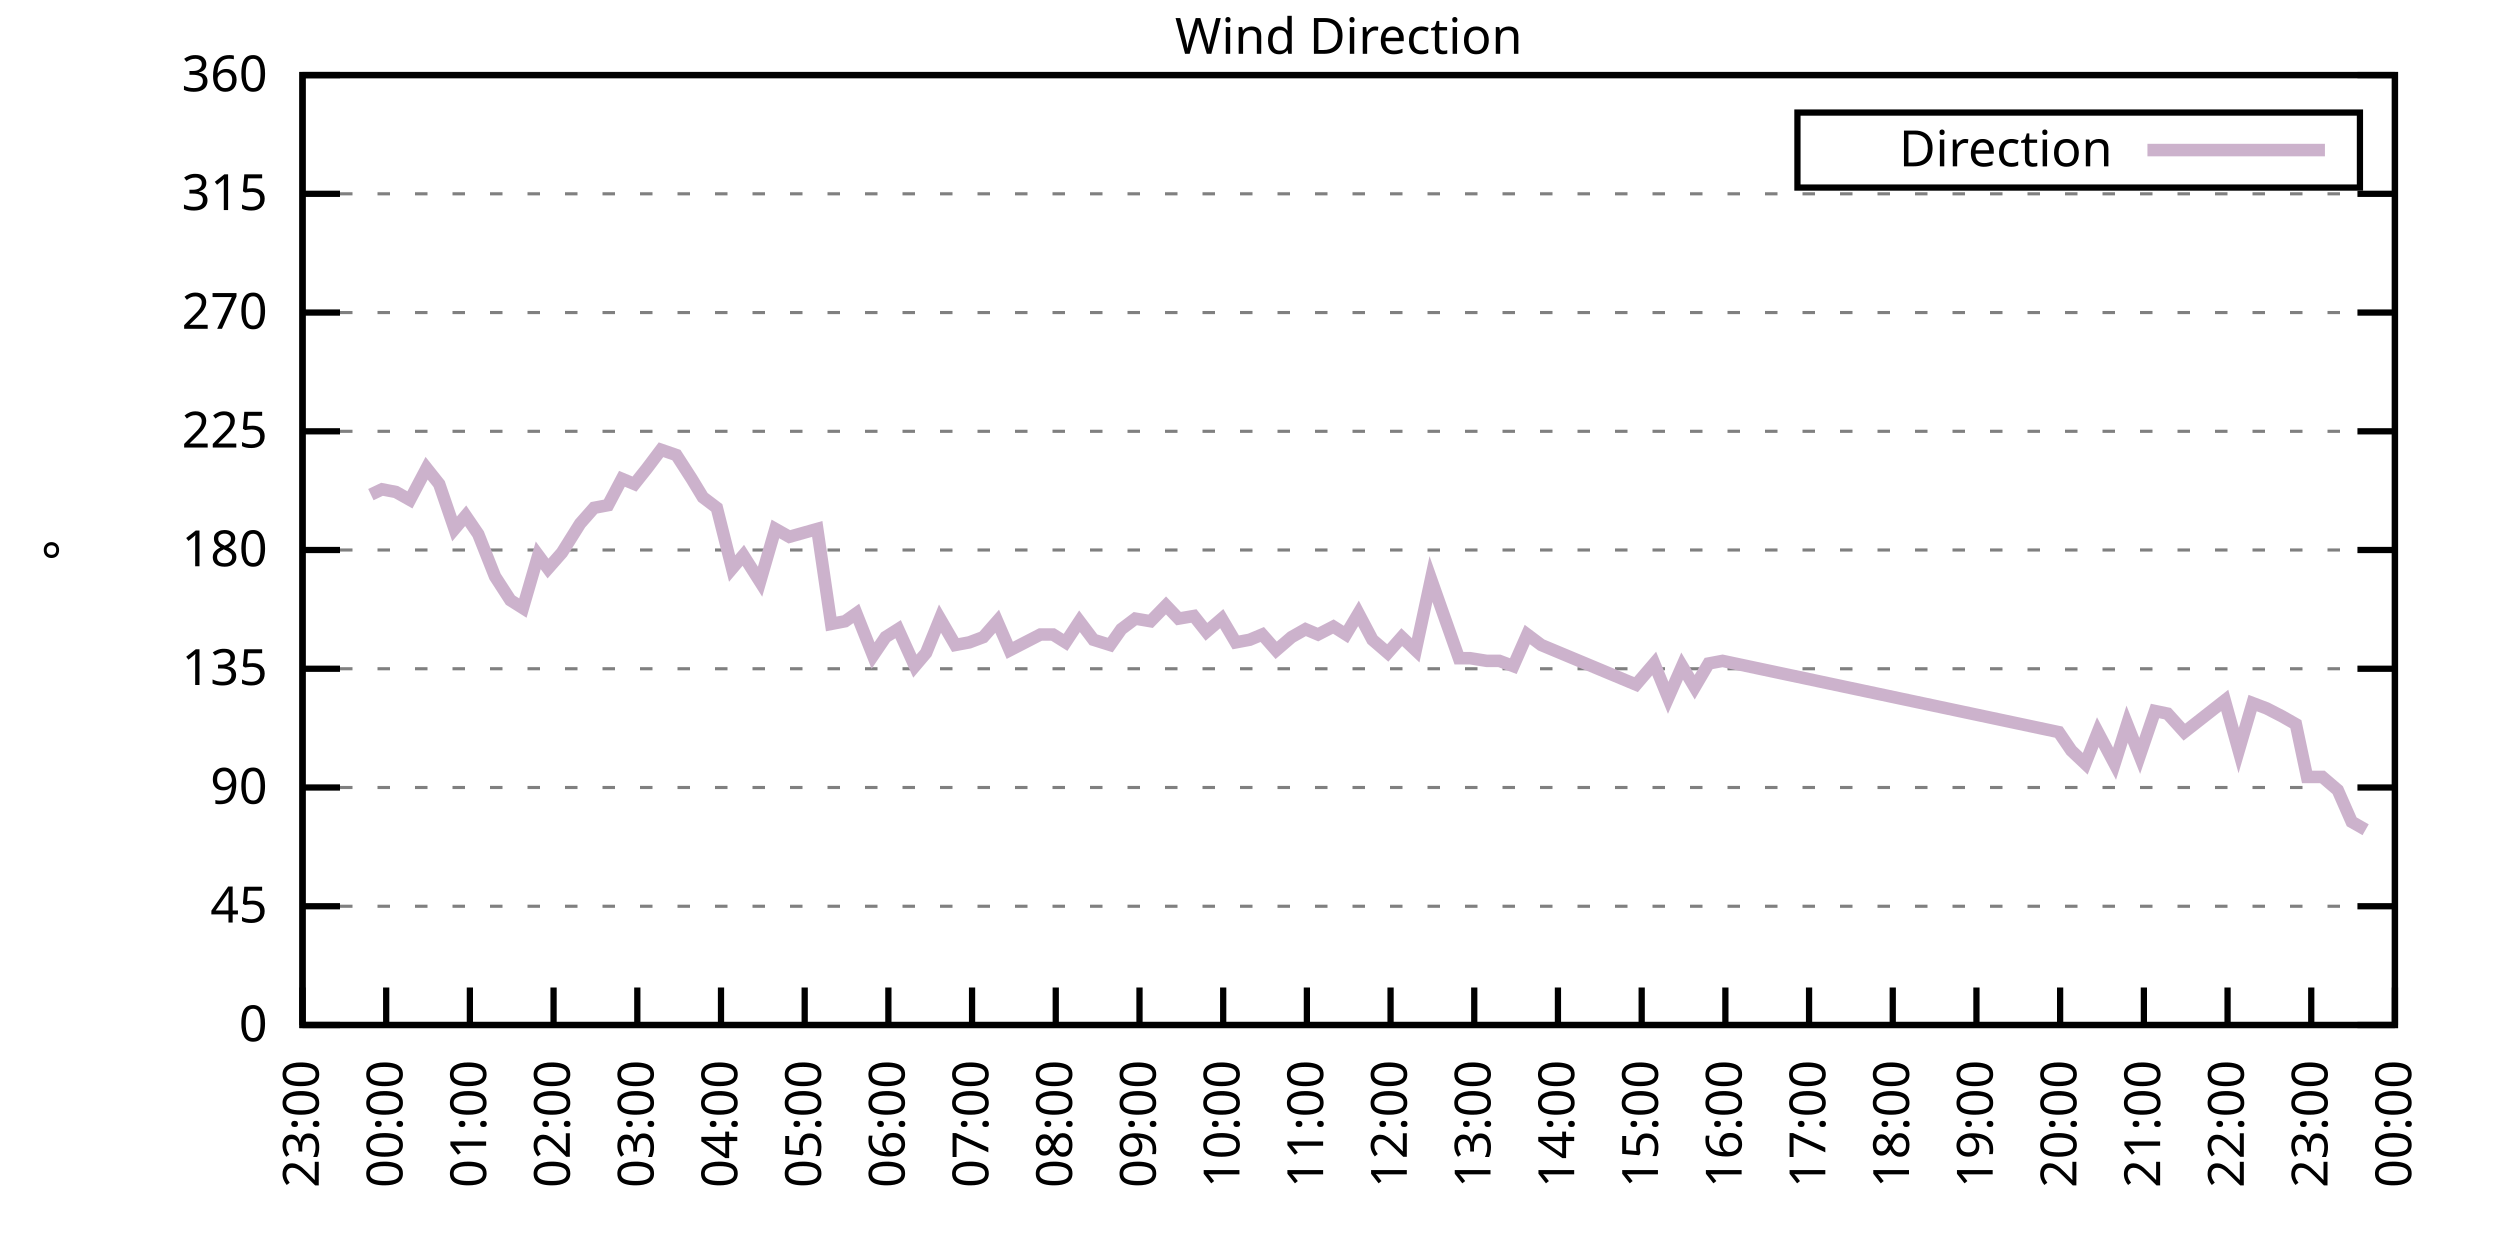
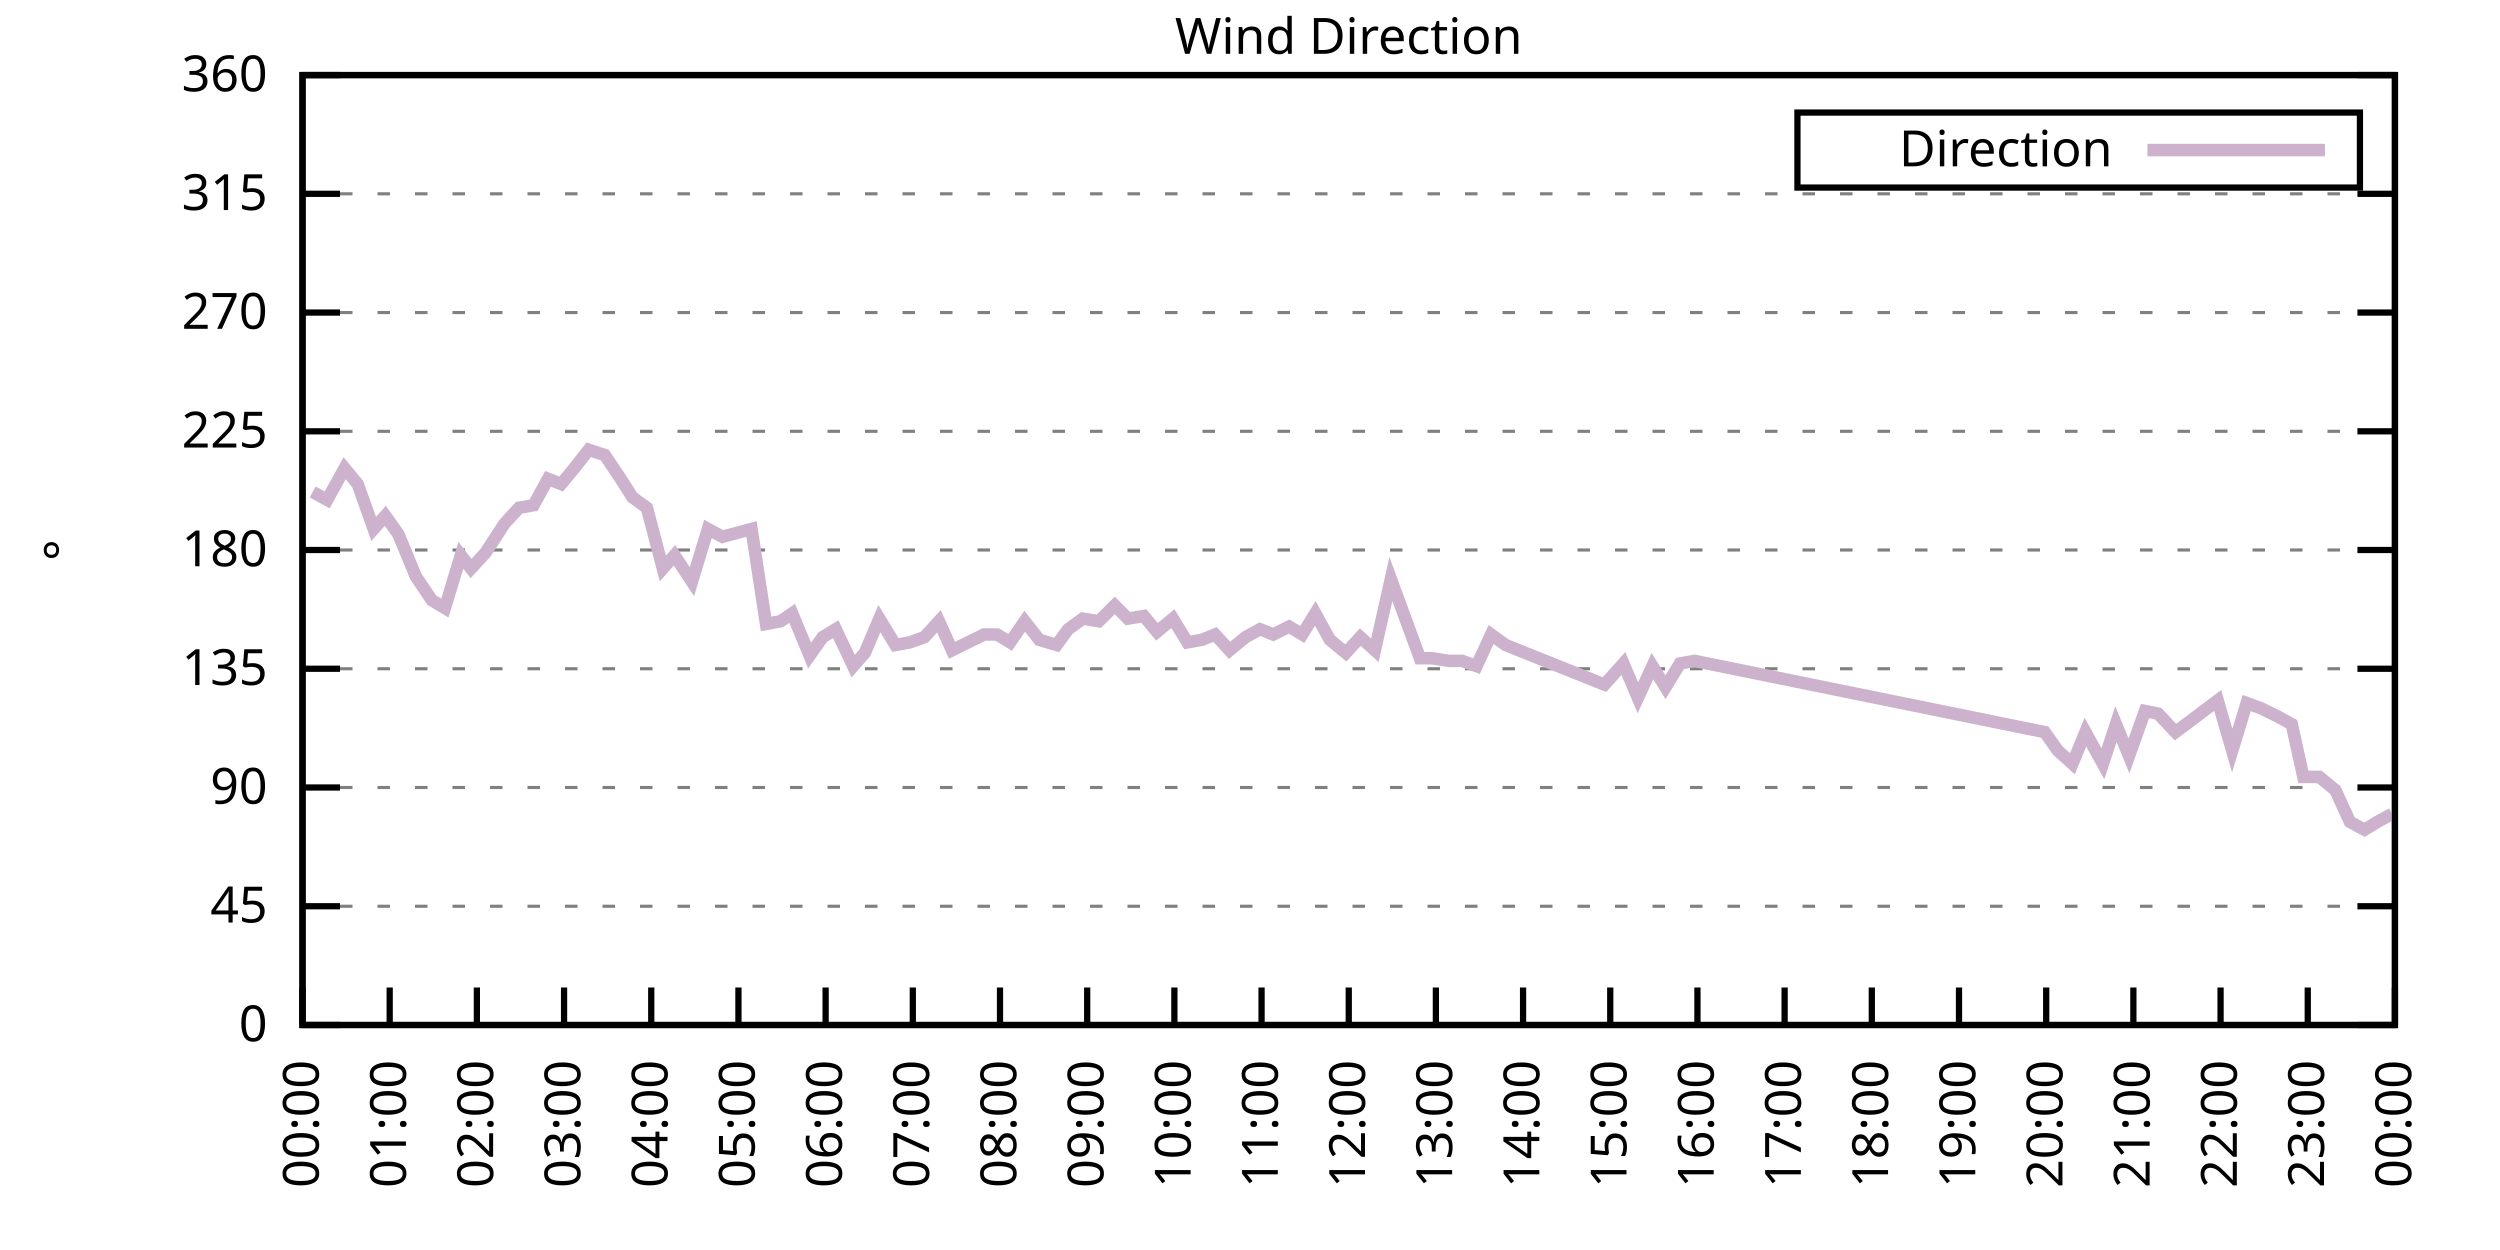
<svg xmlns="http://www.w3.org/2000/svg" xmlns:xlink="http://www.w3.org/1999/xlink" width="400" height="200" viewBox="0 0 400 200">
  <g id="gnuplot_canvas">
    <rect x="0" y="0" width="400" height="200" fill="none" />
    <defs>
      <circle id="gpDot" r="0.5" stroke-width="0.5" stroke="currentColor" />
      <path id="gpPt0" stroke-width="0.333" stroke="currentColor" d="M-1,0 h2 M0,-1 v2" />
      <path id="gpPt1" stroke-width="0.333" stroke="currentColor" d="M-1,-1 L1,1 M1,-1 L-1,1" />
      <path id="gpPt2" stroke-width="0.333" stroke="currentColor" d="M-1,0 L1,0 M0,-1 L0,1 M-1,-1 L1,1 M-1,1 L1,-1" />
      <rect id="gpPt3" stroke-width="0.333" stroke="currentColor" x="-1" y="-1" width="2" height="2" />
      <rect id="gpPt4" stroke-width="0.333" stroke="currentColor" fill="currentColor" x="-1" y="-1" width="2" height="2" />
      <circle id="gpPt5" stroke-width="0.333" stroke="currentColor" cx="0" cy="0" r="1" />
      <use xlink:href="#gpPt5" id="gpPt6" fill="currentColor" stroke="none" />
      <path id="gpPt7" stroke-width="0.333" stroke="currentColor" d="M0,-1.33 L-1.33,0.67 L1.33,0.67 z" />
      <use xlink:href="#gpPt7" id="gpPt8" fill="currentColor" stroke="none" />
      <use xlink:href="#gpPt7" id="gpPt9" stroke="currentColor" transform="rotate(180)" />
      <use xlink:href="#gpPt9" id="gpPt10" fill="currentColor" stroke="none" />
      <use xlink:href="#gpPt3" id="gpPt11" stroke="currentColor" transform="rotate(45)" />
      <use xlink:href="#gpPt11" id="gpPt12" fill="currentColor" stroke="none" />
      <path id="gpPt13" stroke-width="0.333" stroke="currentColor" d="M0,1.330 L1.265,0.411 L0.782,-1.067 L-0.782,-1.076 L-1.265,0.411 z" />
      <use xlink:href="#gpPt13" id="gpPt14" fill="currentColor" stroke="none" />
      <filter id="textbox" filterUnits="objectBoundingBox" x="0" y="0" height="1" width="1">
        <feFlood flood-color="white" flood-opacity="1" result="bgnd" />
        <feComposite in="SourceGraphic" in2="bgnd" operator="atop" />
      </filter>
      <filter id="greybox" filterUnits="objectBoundingBox" x="0" y="0" height="1" width="1">
        <feFlood flood-color="lightgrey" flood-opacity="1" result="grey" />
        <feComposite in="SourceGraphic" in2="grey" operator="atop" />
      </filter>
    </defs>
    <g fill="none" color="white" stroke="currentColor" stroke-width="1.00" stroke-linecap="butt" stroke-linejoin="miter">
</g>
    <g fill="none" color="black" stroke="currentColor" stroke-width="1.00" stroke-linecap="butt" stroke-linejoin="miter">
      <g stroke="none" shape-rendering="crispEdges">
        <polygon fill="rgb(255, 255, 255)" points="48.40,164.00 383.18,164.00 383.18,12.02 48.40,12.02 " />
      </g>
    </g>
    <g fill="none" color="black" stroke="currentColor" stroke-width="1.00" stroke-linecap="butt" stroke-linejoin="miter">
</g>
    <g fill="none" color="black" stroke="black" stroke-width="0.50" stroke-linecap="butt" stroke-linejoin="miter">
</g>
    <g fill="none" color="gray" stroke="currentColor" stroke-width="0.50" stroke-linecap="butt" stroke-linejoin="miter">
      <path stroke="gray" stroke-dasharray="2,4" class="gridline" d="M48.40,164.00 L383.19,164.00  " />
    </g>
    <g fill="none" color="gray" stroke="gray" stroke-width="1.00" stroke-linecap="butt" stroke-linejoin="miter">
</g>
    <g fill="none" color="black" stroke="currentColor" stroke-width="1.00" stroke-linecap="butt" stroke-linejoin="miter">
      <path stroke="black" d="M48.40,164.00 L54.40,164.00 M383.19,164.00 L377.19,164.00  " />
      <g transform="translate(42.80,166.60)" stroke="none" fill="black" font-family="Sans" font-size="8.00" text-anchor="end">
        <text>
          <tspan font-family="Sans"> 0</tspan>
        </text>
      </g>
    </g>
    <g fill="none" color="black" stroke="currentColor" stroke-width="1.00" stroke-linecap="butt" stroke-linejoin="miter">
</g>
    <g fill="none" color="black" stroke="black" stroke-width="0.50" stroke-linecap="butt" stroke-linejoin="miter">
</g>
    <g fill="none" color="gray" stroke="currentColor" stroke-width="0.50" stroke-linecap="butt" stroke-linejoin="miter">
      <path stroke="gray" stroke-dasharray="2,4" class="gridline" d="M48.40,145.00 L383.19,145.00  " />
    </g>
    <g fill="none" color="gray" stroke="gray" stroke-width="1.00" stroke-linecap="butt" stroke-linejoin="miter">
</g>
    <g fill="none" color="black" stroke="currentColor" stroke-width="1.00" stroke-linecap="butt" stroke-linejoin="miter">
      <path stroke="black" d="M48.40,145.00 L54.40,145.00 M383.19,145.00 L377.19,145.00  " />
      <g transform="translate(42.80,147.60)" stroke="none" fill="black" font-family="Sans" font-size="8.00" text-anchor="end">
        <text>
          <tspan font-family="Sans"> 45</tspan>
        </text>
      </g>
    </g>
    <g fill="none" color="black" stroke="currentColor" stroke-width="1.00" stroke-linecap="butt" stroke-linejoin="miter">
</g>
    <g fill="none" color="black" stroke="black" stroke-width="0.50" stroke-linecap="butt" stroke-linejoin="miter">
</g>
    <g fill="none" color="gray" stroke="currentColor" stroke-width="0.50" stroke-linecap="butt" stroke-linejoin="miter">
      <path stroke="gray" stroke-dasharray="2,4" class="gridline" d="M48.40,126.00 L383.19,126.00  " />
    </g>
    <g fill="none" color="gray" stroke="gray" stroke-width="1.00" stroke-linecap="butt" stroke-linejoin="miter">
</g>
    <g fill="none" color="black" stroke="currentColor" stroke-width="1.00" stroke-linecap="butt" stroke-linejoin="miter">
      <path stroke="black" d="M48.40,126.00 L54.40,126.00 M383.19,126.00 L377.19,126.00  " />
      <g transform="translate(42.80,128.60)" stroke="none" fill="black" font-family="Sans" font-size="8.00" text-anchor="end">
        <text>
          <tspan font-family="Sans"> 90</tspan>
        </text>
      </g>
    </g>
    <g fill="none" color="black" stroke="currentColor" stroke-width="1.00" stroke-linecap="butt" stroke-linejoin="miter">
</g>
    <g fill="none" color="black" stroke="black" stroke-width="0.50" stroke-linecap="butt" stroke-linejoin="miter">
</g>
    <g fill="none" color="gray" stroke="currentColor" stroke-width="0.50" stroke-linecap="butt" stroke-linejoin="miter">
      <path stroke="gray" stroke-dasharray="2,4" class="gridline" d="M48.40,107.00 L383.19,107.00  " />
    </g>
    <g fill="none" color="gray" stroke="gray" stroke-width="1.00" stroke-linecap="butt" stroke-linejoin="miter">
</g>
    <g fill="none" color="black" stroke="currentColor" stroke-width="1.00" stroke-linecap="butt" stroke-linejoin="miter">
      <path stroke="black" d="M48.40,107.00 L54.40,107.00 M383.19,107.00 L377.19,107.00  " />
      <g transform="translate(42.80,109.60)" stroke="none" fill="black" font-family="Sans" font-size="8.00" text-anchor="end">
        <text>
          <tspan font-family="Sans"> 135</tspan>
        </text>
      </g>
    </g>
    <g fill="none" color="black" stroke="currentColor" stroke-width="1.00" stroke-linecap="butt" stroke-linejoin="miter">
</g>
    <g fill="none" color="black" stroke="black" stroke-width="0.50" stroke-linecap="butt" stroke-linejoin="miter">
</g>
    <g fill="none" color="gray" stroke="currentColor" stroke-width="0.50" stroke-linecap="butt" stroke-linejoin="miter">
      <path stroke="gray" stroke-dasharray="2,4" class="gridline" d="M48.40,88.00 L383.19,88.00  " />
    </g>
    <g fill="none" color="gray" stroke="gray" stroke-width="1.00" stroke-linecap="butt" stroke-linejoin="miter">
</g>
    <g fill="none" color="black" stroke="currentColor" stroke-width="1.00" stroke-linecap="butt" stroke-linejoin="miter">
      <path stroke="black" d="M48.40,88.00 L54.40,88.00 M383.19,88.00 L377.19,88.00  " />
      <g transform="translate(42.80,90.60)" stroke="none" fill="black" font-family="Sans" font-size="8.00" text-anchor="end">
        <text>
          <tspan font-family="Sans"> 180</tspan>
        </text>
      </g>
    </g>
    <g fill="none" color="black" stroke="currentColor" stroke-width="1.00" stroke-linecap="butt" stroke-linejoin="miter">
</g>
    <g fill="none" color="black" stroke="black" stroke-width="0.50" stroke-linecap="butt" stroke-linejoin="miter">
</g>
    <g fill="none" color="gray" stroke="currentColor" stroke-width="0.50" stroke-linecap="butt" stroke-linejoin="miter">
      <path stroke="gray" stroke-dasharray="2,4" class="gridline" d="M48.40,69.01 L383.19,69.01  " />
    </g>
    <g fill="none" color="gray" stroke="gray" stroke-width="1.00" stroke-linecap="butt" stroke-linejoin="miter">
</g>
    <g fill="none" color="black" stroke="currentColor" stroke-width="1.00" stroke-linecap="butt" stroke-linejoin="miter">
      <path stroke="black" d="M48.40,69.01 L54.40,69.01 M383.19,69.01 L377.19,69.01  " />
      <g transform="translate(42.80,71.61)" stroke="none" fill="black" font-family="Sans" font-size="8.00" text-anchor="end">
        <text>
          <tspan font-family="Sans"> 225</tspan>
        </text>
      </g>
    </g>
    <g fill="none" color="black" stroke="currentColor" stroke-width="1.00" stroke-linecap="butt" stroke-linejoin="miter">
</g>
    <g fill="none" color="black" stroke="black" stroke-width="0.50" stroke-linecap="butt" stroke-linejoin="miter">
</g>
    <g fill="none" color="gray" stroke="currentColor" stroke-width="0.50" stroke-linecap="butt" stroke-linejoin="miter">
      <path stroke="gray" stroke-dasharray="2,4" class="gridline" d="M48.40,50.01 L383.19,50.01  " />
    </g>
    <g fill="none" color="gray" stroke="gray" stroke-width="1.00" stroke-linecap="butt" stroke-linejoin="miter">
</g>
    <g fill="none" color="black" stroke="currentColor" stroke-width="1.00" stroke-linecap="butt" stroke-linejoin="miter">
      <path stroke="black" d="M48.40,50.01 L54.40,50.01 M383.19,50.01 L377.19,50.01  " />
      <g transform="translate(42.80,52.61)" stroke="none" fill="black" font-family="Sans" font-size="8.00" text-anchor="end">
        <text>
          <tspan font-family="Sans"> 270</tspan>
        </text>
      </g>
    </g>
    <g fill="none" color="black" stroke="currentColor" stroke-width="1.00" stroke-linecap="butt" stroke-linejoin="miter">
</g>
    <g fill="none" color="black" stroke="black" stroke-width="0.50" stroke-linecap="butt" stroke-linejoin="miter">
</g>
    <g fill="none" color="gray" stroke="currentColor" stroke-width="0.50" stroke-linecap="butt" stroke-linejoin="miter">
      <path stroke="gray" stroke-dasharray="2,4" class="gridline" d="M48.40,31.01 L383.19,31.01  " />
    </g>
    <g fill="none" color="gray" stroke="gray" stroke-width="1.00" stroke-linecap="butt" stroke-linejoin="miter">
</g>
    <g fill="none" color="black" stroke="currentColor" stroke-width="1.00" stroke-linecap="butt" stroke-linejoin="miter">
      <path stroke="black" d="M48.40,31.01 L54.40,31.01 M383.19,31.01 L377.19,31.01  " />
      <g transform="translate(42.80,33.61)" stroke="none" fill="black" font-family="Sans" font-size="8.00" text-anchor="end">
        <text>
          <tspan font-family="Sans"> 315</tspan>
        </text>
      </g>
    </g>
    <g fill="none" color="black" stroke="currentColor" stroke-width="1.00" stroke-linecap="butt" stroke-linejoin="miter">
</g>
    <g fill="none" color="black" stroke="black" stroke-width="0.50" stroke-linecap="butt" stroke-linejoin="miter">
</g>
    <g fill="none" color="gray" stroke="currentColor" stroke-width="0.50" stroke-linecap="butt" stroke-linejoin="miter">
      <path stroke="gray" stroke-dasharray="2,4" class="gridline" d="M48.40,12.01 L383.19,12.01  " />
    </g>
    <g fill="none" color="gray" stroke="gray" stroke-width="1.00" stroke-linecap="butt" stroke-linejoin="miter">
</g>
    <g fill="none" color="black" stroke="currentColor" stroke-width="1.00" stroke-linecap="butt" stroke-linejoin="miter">
      <path stroke="black" d="M48.40,12.01 L54.40,12.01 M383.19,12.01 L377.19,12.01  " />
      <g transform="translate(42.80,14.61)" stroke="none" fill="black" font-family="Sans" font-size="8.00" text-anchor="end">
        <text>
          <tspan font-family="Sans"> 360</tspan>
        </text>
      </g>
    </g>
    <g fill="none" color="black" stroke="currentColor" stroke-width="1.00" stroke-linecap="butt" stroke-linejoin="miter">
      <path stroke="black" d="M48.40,164.00 L48.40,158.00  " />
      <g transform="translate(51.00,169.60) rotate(270.00)" stroke="none" fill="black" font-family="Sans" font-size="8.00" text-anchor="end">
        <text>
-           <tspan font-family="Sans">23:00</tspan>
-         </text>
-       </g>
-     </g>
-     <g fill="none" color="black" stroke="currentColor" stroke-width="1.00" stroke-linecap="butt" stroke-linejoin="miter">
-       <path stroke="black" d="M61.79,164.00 L61.79,158.00  " />
-       <g transform="translate(64.39,169.60) rotate(270.00)" stroke="none" fill="black" font-family="Sans" font-size="8.00" text-anchor="end">
-         <text>
          <tspan font-family="Sans">00:00</tspan>
        </text>
      </g>
    </g>
    <g fill="none" color="black" stroke="currentColor" stroke-width="1.00" stroke-linecap="butt" stroke-linejoin="miter">
-       <path stroke="black" d="M75.18,164.00 L75.18,158.00  " />
-       <g transform="translate(77.78,169.60) rotate(270.00)" stroke="none" fill="black" font-family="Sans" font-size="8.00" text-anchor="end">
+       <path stroke="black" d="M62.35,164.00 L62.35,158.00  " />
+       <g transform="translate(64.95,169.60) rotate(270.00)" stroke="none" fill="black" font-family="Sans" font-size="8.00" text-anchor="end">
        <text>
          <tspan font-family="Sans">01:00</tspan>
        </text>
      </g>
    </g>
    <g fill="none" color="black" stroke="currentColor" stroke-width="1.00" stroke-linecap="butt" stroke-linejoin="miter">
-       <path stroke="black" d="M88.57,164.00 L88.57,158.00  " />
-       <g transform="translate(91.17,169.60) rotate(270.00)" stroke="none" fill="black" font-family="Sans" font-size="8.00" text-anchor="end">
+       <path stroke="black" d="M76.30,164.00 L76.30,158.00  " />
+       <g transform="translate(78.90,169.60) rotate(270.00)" stroke="none" fill="black" font-family="Sans" font-size="8.00" text-anchor="end">
        <text>
          <tspan font-family="Sans">02:00</tspan>
        </text>
      </g>
    </g>
    <g fill="none" color="black" stroke="currentColor" stroke-width="1.00" stroke-linecap="butt" stroke-linejoin="miter">
-       <path stroke="black" d="M101.97,164.00 L101.97,158.00  " />
-       <g transform="translate(104.57,169.60) rotate(270.00)" stroke="none" fill="black" font-family="Sans" font-size="8.00" text-anchor="end">
+       <path stroke="black" d="M90.25,164.00 L90.25,158.00  " />
+       <g transform="translate(92.85,169.60) rotate(270.00)" stroke="none" fill="black" font-family="Sans" font-size="8.00" text-anchor="end">
        <text>
          <tspan font-family="Sans">03:00</tspan>
        </text>
      </g>
    </g>
    <g fill="none" color="black" stroke="currentColor" stroke-width="1.00" stroke-linecap="butt" stroke-linejoin="miter">
-       <path stroke="black" d="M115.36,164.00 L115.36,158.00  " />
-       <g transform="translate(117.96,169.60) rotate(270.00)" stroke="none" fill="black" font-family="Sans" font-size="8.00" text-anchor="end">
+       <path stroke="black" d="M104.20,164.00 L104.20,158.00  " />
+       <g transform="translate(106.80,169.60) rotate(270.00)" stroke="none" fill="black" font-family="Sans" font-size="8.00" text-anchor="end">
        <text>
          <tspan font-family="Sans">04:00</tspan>
        </text>
      </g>
    </g>
    <g fill="none" color="black" stroke="currentColor" stroke-width="1.00" stroke-linecap="butt" stroke-linejoin="miter">
-       <path stroke="black" d="M128.75,164.00 L128.75,158.00  " />
-       <g transform="translate(131.35,169.60) rotate(270.00)" stroke="none" fill="black" font-family="Sans" font-size="8.00" text-anchor="end">
+       <path stroke="black" d="M118.15,164.00 L118.15,158.00  " />
+       <g transform="translate(120.75,169.60) rotate(270.00)" stroke="none" fill="black" font-family="Sans" font-size="8.00" text-anchor="end">
        <text>
          <tspan font-family="Sans">05:00</tspan>
        </text>
      </g>
    </g>
    <g fill="none" color="black" stroke="currentColor" stroke-width="1.00" stroke-linecap="butt" stroke-linejoin="miter">
-       <path stroke="black" d="M142.14,164.00 L142.14,158.00  " />
-       <g transform="translate(144.74,169.60) rotate(270.00)" stroke="none" fill="black" font-family="Sans" font-size="8.00" text-anchor="end">
+       <path stroke="black" d="M132.10,164.00 L132.10,158.00  " />
+       <g transform="translate(134.70,169.60) rotate(270.00)" stroke="none" fill="black" font-family="Sans" font-size="8.00" text-anchor="end">
        <text>
          <tspan font-family="Sans">06:00</tspan>
        </text>
      </g>
    </g>
    <g fill="none" color="black" stroke="currentColor" stroke-width="1.00" stroke-linecap="butt" stroke-linejoin="miter">
-       <path stroke="black" d="M155.53,164.00 L155.53,158.00  " />
-       <g transform="translate(158.13,169.60) rotate(270.00)" stroke="none" fill="black" font-family="Sans" font-size="8.00" text-anchor="end">
+       <path stroke="black" d="M146.05,164.00 L146.05,158.00  " />
+       <g transform="translate(148.65,169.60) rotate(270.00)" stroke="none" fill="black" font-family="Sans" font-size="8.00" text-anchor="end">
        <text>
          <tspan font-family="Sans">07:00</tspan>
        </text>
      </g>
    </g>
    <g fill="none" color="black" stroke="currentColor" stroke-width="1.00" stroke-linecap="butt" stroke-linejoin="miter">
-       <path stroke="black" d="M168.92,164.00 L168.92,158.00  " />
-       <g transform="translate(171.52,169.60) rotate(270.00)" stroke="none" fill="black" font-family="Sans" font-size="8.00" text-anchor="end">
+       <path stroke="black" d="M160.00,164.00 L160.00,158.00  " />
+       <g transform="translate(162.60,169.60) rotate(270.00)" stroke="none" fill="black" font-family="Sans" font-size="8.00" text-anchor="end">
        <text>
          <tspan font-family="Sans">08:00</tspan>
        </text>
      </g>
    </g>
    <g fill="none" color="black" stroke="currentColor" stroke-width="1.00" stroke-linecap="butt" stroke-linejoin="miter">
-       <path stroke="black" d="M182.32,164.00 L182.32,158.00  " />
-       <g transform="translate(184.92,169.60) rotate(270.00)" stroke="none" fill="black" font-family="Sans" font-size="8.00" text-anchor="end">
+       <path stroke="black" d="M173.95,164.00 L173.95,158.00  " />
+       <g transform="translate(176.55,169.60) rotate(270.00)" stroke="none" fill="black" font-family="Sans" font-size="8.00" text-anchor="end">
        <text>
          <tspan font-family="Sans">09:00</tspan>
        </text>
      </g>
    </g>
    <g fill="none" color="black" stroke="currentColor" stroke-width="1.00" stroke-linecap="butt" stroke-linejoin="miter">
-       <path stroke="black" d="M195.71,164.00 L195.71,158.00  " />
-       <g transform="translate(198.31,169.60) rotate(270.00)" stroke="none" fill="black" font-family="Sans" font-size="8.00" text-anchor="end">
+       <path stroke="black" d="M187.90,164.00 L187.90,158.00  " />
+       <g transform="translate(190.50,169.60) rotate(270.00)" stroke="none" fill="black" font-family="Sans" font-size="8.00" text-anchor="end">
        <text>
          <tspan font-family="Sans">10:00</tspan>
        </text>
      </g>
    </g>
    <g fill="none" color="black" stroke="currentColor" stroke-width="1.00" stroke-linecap="butt" stroke-linejoin="miter">
-       <path stroke="black" d="M209.10,164.00 L209.10,158.00  " />
-       <g transform="translate(211.70,169.60) rotate(270.00)" stroke="none" fill="black" font-family="Sans" font-size="8.00" text-anchor="end">
+       <path stroke="black" d="M201.85,164.00 L201.85,158.00  " />
+       <g transform="translate(204.45,169.60) rotate(270.00)" stroke="none" fill="black" font-family="Sans" font-size="8.00" text-anchor="end">
        <text>
          <tspan font-family="Sans">11:00</tspan>
        </text>
      </g>
    </g>
    <g fill="none" color="black" stroke="currentColor" stroke-width="1.00" stroke-linecap="butt" stroke-linejoin="miter">
-       <path stroke="black" d="M222.49,164.00 L222.49,158.00  " />
-       <g transform="translate(225.09,169.60) rotate(270.00)" stroke="none" fill="black" font-family="Sans" font-size="8.00" text-anchor="end">
+       <path stroke="black" d="M215.80,164.00 L215.80,158.00  " />
+       <g transform="translate(218.40,169.60) rotate(270.00)" stroke="none" fill="black" font-family="Sans" font-size="8.00" text-anchor="end">
        <text>
          <tspan font-family="Sans">12:00</tspan>
        </text>
      </g>
    </g>
    <g fill="none" color="black" stroke="currentColor" stroke-width="1.00" stroke-linecap="butt" stroke-linejoin="miter">
-       <path stroke="black" d="M235.88,164.00 L235.88,158.00  " />
-       <g transform="translate(238.48,169.60) rotate(270.00)" stroke="none" fill="black" font-family="Sans" font-size="8.00" text-anchor="end">
+       <path stroke="black" d="M229.74,164.00 L229.74,158.00  " />
+       <g transform="translate(232.34,169.60) rotate(270.00)" stroke="none" fill="black" font-family="Sans" font-size="8.00" text-anchor="end">
        <text>
          <tspan font-family="Sans">13:00</tspan>
        </text>
      </g>
    </g>
    <g fill="none" color="black" stroke="currentColor" stroke-width="1.00" stroke-linecap="butt" stroke-linejoin="miter">
-       <path stroke="black" d="M249.27,164.00 L249.27,158.00  " />
-       <g transform="translate(251.87,169.60) rotate(270.00)" stroke="none" fill="black" font-family="Sans" font-size="8.00" text-anchor="end">
+       <path stroke="black" d="M243.69,164.00 L243.69,158.00  " />
+       <g transform="translate(246.29,169.60) rotate(270.00)" stroke="none" fill="black" font-family="Sans" font-size="8.00" text-anchor="end">
        <text>
          <tspan font-family="Sans">14:00</tspan>
        </text>
      </g>
    </g>
    <g fill="none" color="black" stroke="currentColor" stroke-width="1.00" stroke-linecap="butt" stroke-linejoin="miter">
-       <path stroke="black" d="M262.67,164.00 L262.67,158.00  " />
-       <g transform="translate(265.27,169.60) rotate(270.00)" stroke="none" fill="black" font-family="Sans" font-size="8.00" text-anchor="end">
+       <path stroke="black" d="M257.64,164.00 L257.64,158.00  " />
+       <g transform="translate(260.24,169.60) rotate(270.00)" stroke="none" fill="black" font-family="Sans" font-size="8.00" text-anchor="end">
        <text>
          <tspan font-family="Sans">15:00</tspan>
        </text>
      </g>
    </g>
    <g fill="none" color="black" stroke="currentColor" stroke-width="1.00" stroke-linecap="butt" stroke-linejoin="miter">
-       <path stroke="black" d="M276.06,164.00 L276.06,158.00  " />
-       <g transform="translate(278.66,169.60) rotate(270.00)" stroke="none" fill="black" font-family="Sans" font-size="8.00" text-anchor="end">
+       <path stroke="black" d="M271.59,164.00 L271.59,158.00  " />
+       <g transform="translate(274.19,169.60) rotate(270.00)" stroke="none" fill="black" font-family="Sans" font-size="8.00" text-anchor="end">
        <text>
          <tspan font-family="Sans">16:00</tspan>
        </text>
      </g>
    </g>
    <g fill="none" color="black" stroke="currentColor" stroke-width="1.00" stroke-linecap="butt" stroke-linejoin="miter">
-       <path stroke="black" d="M289.45,164.00 L289.45,158.00  " />
-       <g transform="translate(292.05,169.60) rotate(270.00)" stroke="none" fill="black" font-family="Sans" font-size="8.00" text-anchor="end">
+       <path stroke="black" d="M285.54,164.00 L285.54,158.00  " />
+       <g transform="translate(288.14,169.60) rotate(270.00)" stroke="none" fill="black" font-family="Sans" font-size="8.00" text-anchor="end">
        <text>
          <tspan font-family="Sans">17:00</tspan>
        </text>
      </g>
    </g>
    <g fill="none" color="black" stroke="currentColor" stroke-width="1.00" stroke-linecap="butt" stroke-linejoin="miter">
-       <path stroke="black" d="M302.84,164.00 L302.84,158.00  " />
-       <g transform="translate(305.44,169.60) rotate(270.00)" stroke="none" fill="black" font-family="Sans" font-size="8.00" text-anchor="end">
+       <path stroke="black" d="M299.49,164.00 L299.49,158.00  " />
+       <g transform="translate(302.09,169.60) rotate(270.00)" stroke="none" fill="black" font-family="Sans" font-size="8.00" text-anchor="end">
        <text>
          <tspan font-family="Sans">18:00</tspan>
        </text>
      </g>
    </g>
    <g fill="none" color="black" stroke="currentColor" stroke-width="1.00" stroke-linecap="butt" stroke-linejoin="miter">
-       <path stroke="black" d="M316.23,164.00 L316.23,158.00  " />
-       <g transform="translate(318.83,169.60) rotate(270.00)" stroke="none" fill="black" font-family="Sans" font-size="8.00" text-anchor="end">
+       <path stroke="black" d="M313.44,164.00 L313.44,158.00  " />
+       <g transform="translate(316.04,169.60) rotate(270.00)" stroke="none" fill="black" font-family="Sans" font-size="8.00" text-anchor="end">
        <text>
          <tspan font-family="Sans">19:00</tspan>
        </text>
      </g>
    </g>
    <g fill="none" color="black" stroke="currentColor" stroke-width="1.00" stroke-linecap="butt" stroke-linejoin="miter">
-       <path stroke="black" d="M329.62,164.00 L329.62,158.00  " />
-       <g transform="translate(332.22,169.60) rotate(270.00)" stroke="none" fill="black" font-family="Sans" font-size="8.00" text-anchor="end">
+       <path stroke="black" d="M327.39,164.00 L327.39,158.00  " />
+       <g transform="translate(329.99,169.60) rotate(270.00)" stroke="none" fill="black" font-family="Sans" font-size="8.00" text-anchor="end">
        <text>
          <tspan font-family="Sans">20:00</tspan>
        </text>
      </g>
    </g>
    <g fill="none" color="black" stroke="currentColor" stroke-width="1.00" stroke-linecap="butt" stroke-linejoin="miter">
-       <path stroke="black" d="M343.02,164.00 L343.02,158.00  " />
-       <g transform="translate(345.62,169.60) rotate(270.00)" stroke="none" fill="black" font-family="Sans" font-size="8.00" text-anchor="end">
+       <path stroke="black" d="M341.34,164.00 L341.34,158.00  " />
+       <g transform="translate(343.94,169.60) rotate(270.00)" stroke="none" fill="black" font-family="Sans" font-size="8.00" text-anchor="end">
        <text>
          <tspan font-family="Sans">21:00</tspan>
        </text>
      </g>
    </g>
    <g fill="none" color="black" stroke="currentColor" stroke-width="1.00" stroke-linecap="butt" stroke-linejoin="miter">
-       <path stroke="black" d="M356.41,164.00 L356.41,158.00  " />
-       <g transform="translate(359.01,169.60) rotate(270.00)" stroke="none" fill="black" font-family="Sans" font-size="8.00" text-anchor="end">
+       <path stroke="black" d="M355.29,164.00 L355.29,158.00  " />
+       <g transform="translate(357.89,169.60) rotate(270.00)" stroke="none" fill="black" font-family="Sans" font-size="8.00" text-anchor="end">
        <text>
          <tspan font-family="Sans">22:00</tspan>
        </text>
      </g>
    </g>
    <g fill="none" color="black" stroke="currentColor" stroke-width="1.00" stroke-linecap="butt" stroke-linejoin="miter">
-       <path stroke="black" d="M369.80,164.00 L369.80,158.00  " />
-       <g transform="translate(372.40,169.60) rotate(270.00)" stroke="none" fill="black" font-family="Sans" font-size="8.00" text-anchor="end">
+       <path stroke="black" d="M369.24,164.00 L369.24,158.00  " />
+       <g transform="translate(371.84,169.60) rotate(270.00)" stroke="none" fill="black" font-family="Sans" font-size="8.00" text-anchor="end">
        <text>
          <tspan font-family="Sans">23:00</tspan>
        </text>
      </g>
    </g>
    <g fill="none" color="black" stroke="currentColor" stroke-width="1.00" stroke-linecap="butt" stroke-linejoin="miter">
      <path stroke="black" d="M383.19,164.00 L383.19,158.00  " />
      <g transform="translate(385.79,169.60) rotate(270.00)" stroke="none" fill="black" font-family="Sans" font-size="8.00" text-anchor="end">
        <text>
          <tspan font-family="Sans">00:00</tspan>
        </text>
      </g>
    </g>
    <g fill="none" color="black" stroke="currentColor" stroke-width="1.00" stroke-linecap="butt" stroke-linejoin="miter">
</g>
    <g fill="none" color="black" stroke="currentColor" stroke-width="1.00" stroke-linecap="butt" stroke-linejoin="miter">
      <path stroke="black" d="M48.40,12.01 L48.40,164.00 L383.19,164.00 L383.19,12.01 L48.40,12.01 Z  " />
    </g>
    <g fill="none" color="black" stroke="currentColor" stroke-width="1.00" stroke-linecap="butt" stroke-linejoin="miter">
</g>
    <g fill="none" color="black" stroke="currentColor" stroke-width="1.00" stroke-linecap="butt" stroke-linejoin="miter">
      <path stroke="black" d="M287.59,30.01 L287.59,18.01 L377.59,18.01 L377.59,30.01 L287.59,30.01 Z  " />
    </g>
    <g id="Wind_direction_plot_1">
      <g fill="none" color="white" stroke="black" stroke-width="2.00" stroke-linecap="butt" stroke-linejoin="miter">
</g>
      <g fill="none" color="black" stroke="currentColor" stroke-width="2.00" stroke-linecap="butt" stroke-linejoin="miter">
        <g transform="translate(337.99,26.61)" stroke="none" fill="black" font-family="Sans" font-size="8.00" text-anchor="end">
          <text>
            <tspan font-family="Sans">Direction</tspan>
          </text>
        </g>
      </g>
      <g fill="none" color="black" stroke="currentColor" stroke-width="2.00" stroke-linecap="butt" stroke-linejoin="miter">
-         <path stroke="rgb(204, 178, 204)" d="M343.59,24.01 L371.99,24.01 M59.34,79.14 L61.12,78.29 L63.35,78.72 L65.59,79.98 L68.26,74.92 L70.27,77.45   L72.73,84.63 L74.51,82.52 L76.52,85.47 L79.20,92.23 L81.66,96.03 L83.66,97.29 L86.12,88.85 L87.68,90.96   L89.91,88.43 L92.82,83.78 L95.05,81.25 L97.28,80.83 L99.51,76.61 L101.52,77.45 L103.53,74.92 L105.76,71.96   L108.22,72.81 L110.67,76.61 L112.46,79.56 L114.69,81.25 L117.14,90.96 L118.93,88.85 L121.61,93.07 L124.06,84.63   L126.29,85.89 L130.76,84.63 L132.99,99.83 L135.22,99.40 L137.01,98.14 L139.69,104.89 L141.69,101.94 L143.70,100.67   L146.38,106.58 L148.17,104.47 L150.40,98.98 L152.85,103.20 L155.09,102.78 L157.32,101.94 L159.55,99.40 L161.56,104.05   L166.47,101.52 L168.48,101.52 L170.49,102.78 L172.72,99.40 L174.95,102.36 L177.63,103.20 L179.41,100.67 L181.65,98.98   L184.10,99.40 L186.56,96.87 L188.57,98.98 L191.02,98.56 L193.03,101.09 L195.48,98.98 L197.72,102.78 L199.95,102.36   L201.96,101.52 L204.19,104.05 L206.64,101.94 L208.88,100.67 L210.88,101.52 L213.34,100.25 L215.35,101.52 L217.36,98.14   L219.59,102.36 L222.04,104.47 L224.28,101.94 L226.51,104.05 L228.96,92.65 L233.43,105.31 L235.21,105.31 L237.89,105.74   L239.90,105.74 L242.13,106.58 L244.36,101.52 L246.60,103.20 L261.77,109.54 L264.67,106.16 L266.91,111.65 L269.14,106.58   L271.15,109.96 L273.38,106.16 L275.61,105.74 L329.40,117.14 L331.41,120.09 L333.64,122.20 L335.65,117.14 L338.33,122.20   L340.34,115.87 L342.35,120.94 L344.80,113.76 L346.81,114.18 L349.49,117.14 L355.96,112.07 L358.19,120.09 L360.42,112.49   L362.66,113.34 L365.11,114.60 L367.34,115.87 L369.13,124.31 L371.58,124.31 L374.04,126.42 L376.27,131.49 L378.50,132.76    " />
+         <path stroke="rgb(204, 178, 204)" d="M343.59,24.01 L371.99,24.01 M50.03,78.72 L52.35,79.98 L55.14,74.92 L57.23,77.45 L59.79,84.63 L61.65,82.52   L63.74,85.47 L66.53,92.23 L69.09,96.03 L71.18,97.29 L73.74,88.85 L75.37,90.96 L77.69,88.43 L80.72,83.78   L83.04,81.25 L85.37,80.83 L87.69,76.61 L89.78,77.45 L91.88,74.92 L94.20,71.96 L96.76,72.81 L99.32,76.61   L101.18,79.56 L103.50,81.25 L106.06,90.96 L107.92,88.85 L110.71,93.07 L113.27,84.63 L115.59,85.89 L120.24,84.63   L122.57,99.83 L124.89,99.40 L126.75,98.14 L129.54,104.89 L131.63,101.94 L133.72,100.67 L136.51,106.58 L138.37,104.47   L140.70,98.98 L143.26,103.20 L145.58,102.78 L147.91,101.94 L150.23,99.40 L152.32,104.05 L157.44,101.52 L159.53,101.52   L161.62,102.78 L163.95,99.40 L166.27,102.36 L169.06,103.20 L170.92,100.67 L173.25,98.98 L175.81,99.40 L178.36,96.87   L180.46,98.98 L183.01,98.56 L185.11,101.09 L187.66,98.98 L189.99,102.78 L192.31,102.36 L194.41,101.52 L196.73,104.05   L199.29,101.94 L201.61,100.67 L203.71,101.52 L206.26,100.25 L208.36,101.52 L210.45,98.14 L212.77,102.36 L215.33,104.47   L217.65,101.94 L219.98,104.05 L222.54,92.65 L227.19,105.31 L229.05,105.31 L231.84,105.74 L233.93,105.74 L236.25,106.58   L238.58,101.52 L240.90,103.20 L256.71,109.54 L259.74,106.16 L262.06,111.65 L264.39,106.58 L266.48,109.96 L268.80,106.16   L271.13,105.74 L327.16,117.14 L329.25,120.09 L331.58,122.20 L333.67,117.14 L336.46,122.20 L338.55,115.87 L340.64,120.94   L343.20,113.76 L345.29,114.18 L348.08,117.14 L354.83,112.07 L357.15,120.09 L359.48,112.49 L361.80,113.34 L364.36,114.60   L366.68,115.87 L368.54,124.31 L371.10,124.31 L373.66,126.42 L375.98,131.49 L378.31,132.76 L380.40,131.49 L382.73,130.22    " />
      </g>
    </g>
    <g fill="none" color="black" stroke="currentColor" stroke-width="2.00" stroke-linecap="butt" stroke-linejoin="miter">
</g>
    <g fill="none" color="black" stroke="black" stroke-width="1.00" stroke-linecap="butt" stroke-linejoin="miter">
</g>
    <g fill="none" color="black" stroke="currentColor" stroke-width="1.00" stroke-linecap="butt" stroke-linejoin="miter">
      <path stroke="black" d="M48.40,12.01 L48.40,164.00 L383.19,164.00 L383.19,12.01 L48.40,12.01 Z  " />
      <g transform="translate(12.80,88.01) rotate(270.00)" stroke="none" fill="black" font-family="Sans" font-size="8.00" text-anchor="middle">
        <text>
          <tspan font-family="Sans">°</tspan>
        </text>
      </g>
    </g>
    <g fill="none" color="black" stroke="currentColor" stroke-width="1.00" stroke-linecap="butt" stroke-linejoin="miter">
</g>
    <g fill="none" color="black" stroke="currentColor" stroke-width="1.00" stroke-linecap="butt" stroke-linejoin="miter">
      <g transform="translate(215.79,8.61)" stroke="none" fill="black" font-family="Sans" font-size="8.00" text-anchor="middle">
        <text>
          <tspan font-family="Sans">Wind Direction</tspan>
        </text>
      </g>
    </g>
    <g fill="none" color="black" stroke="currentColor" stroke-width="1.00" stroke-linecap="butt" stroke-linejoin="miter">
</g>
  </g>
</svg>
